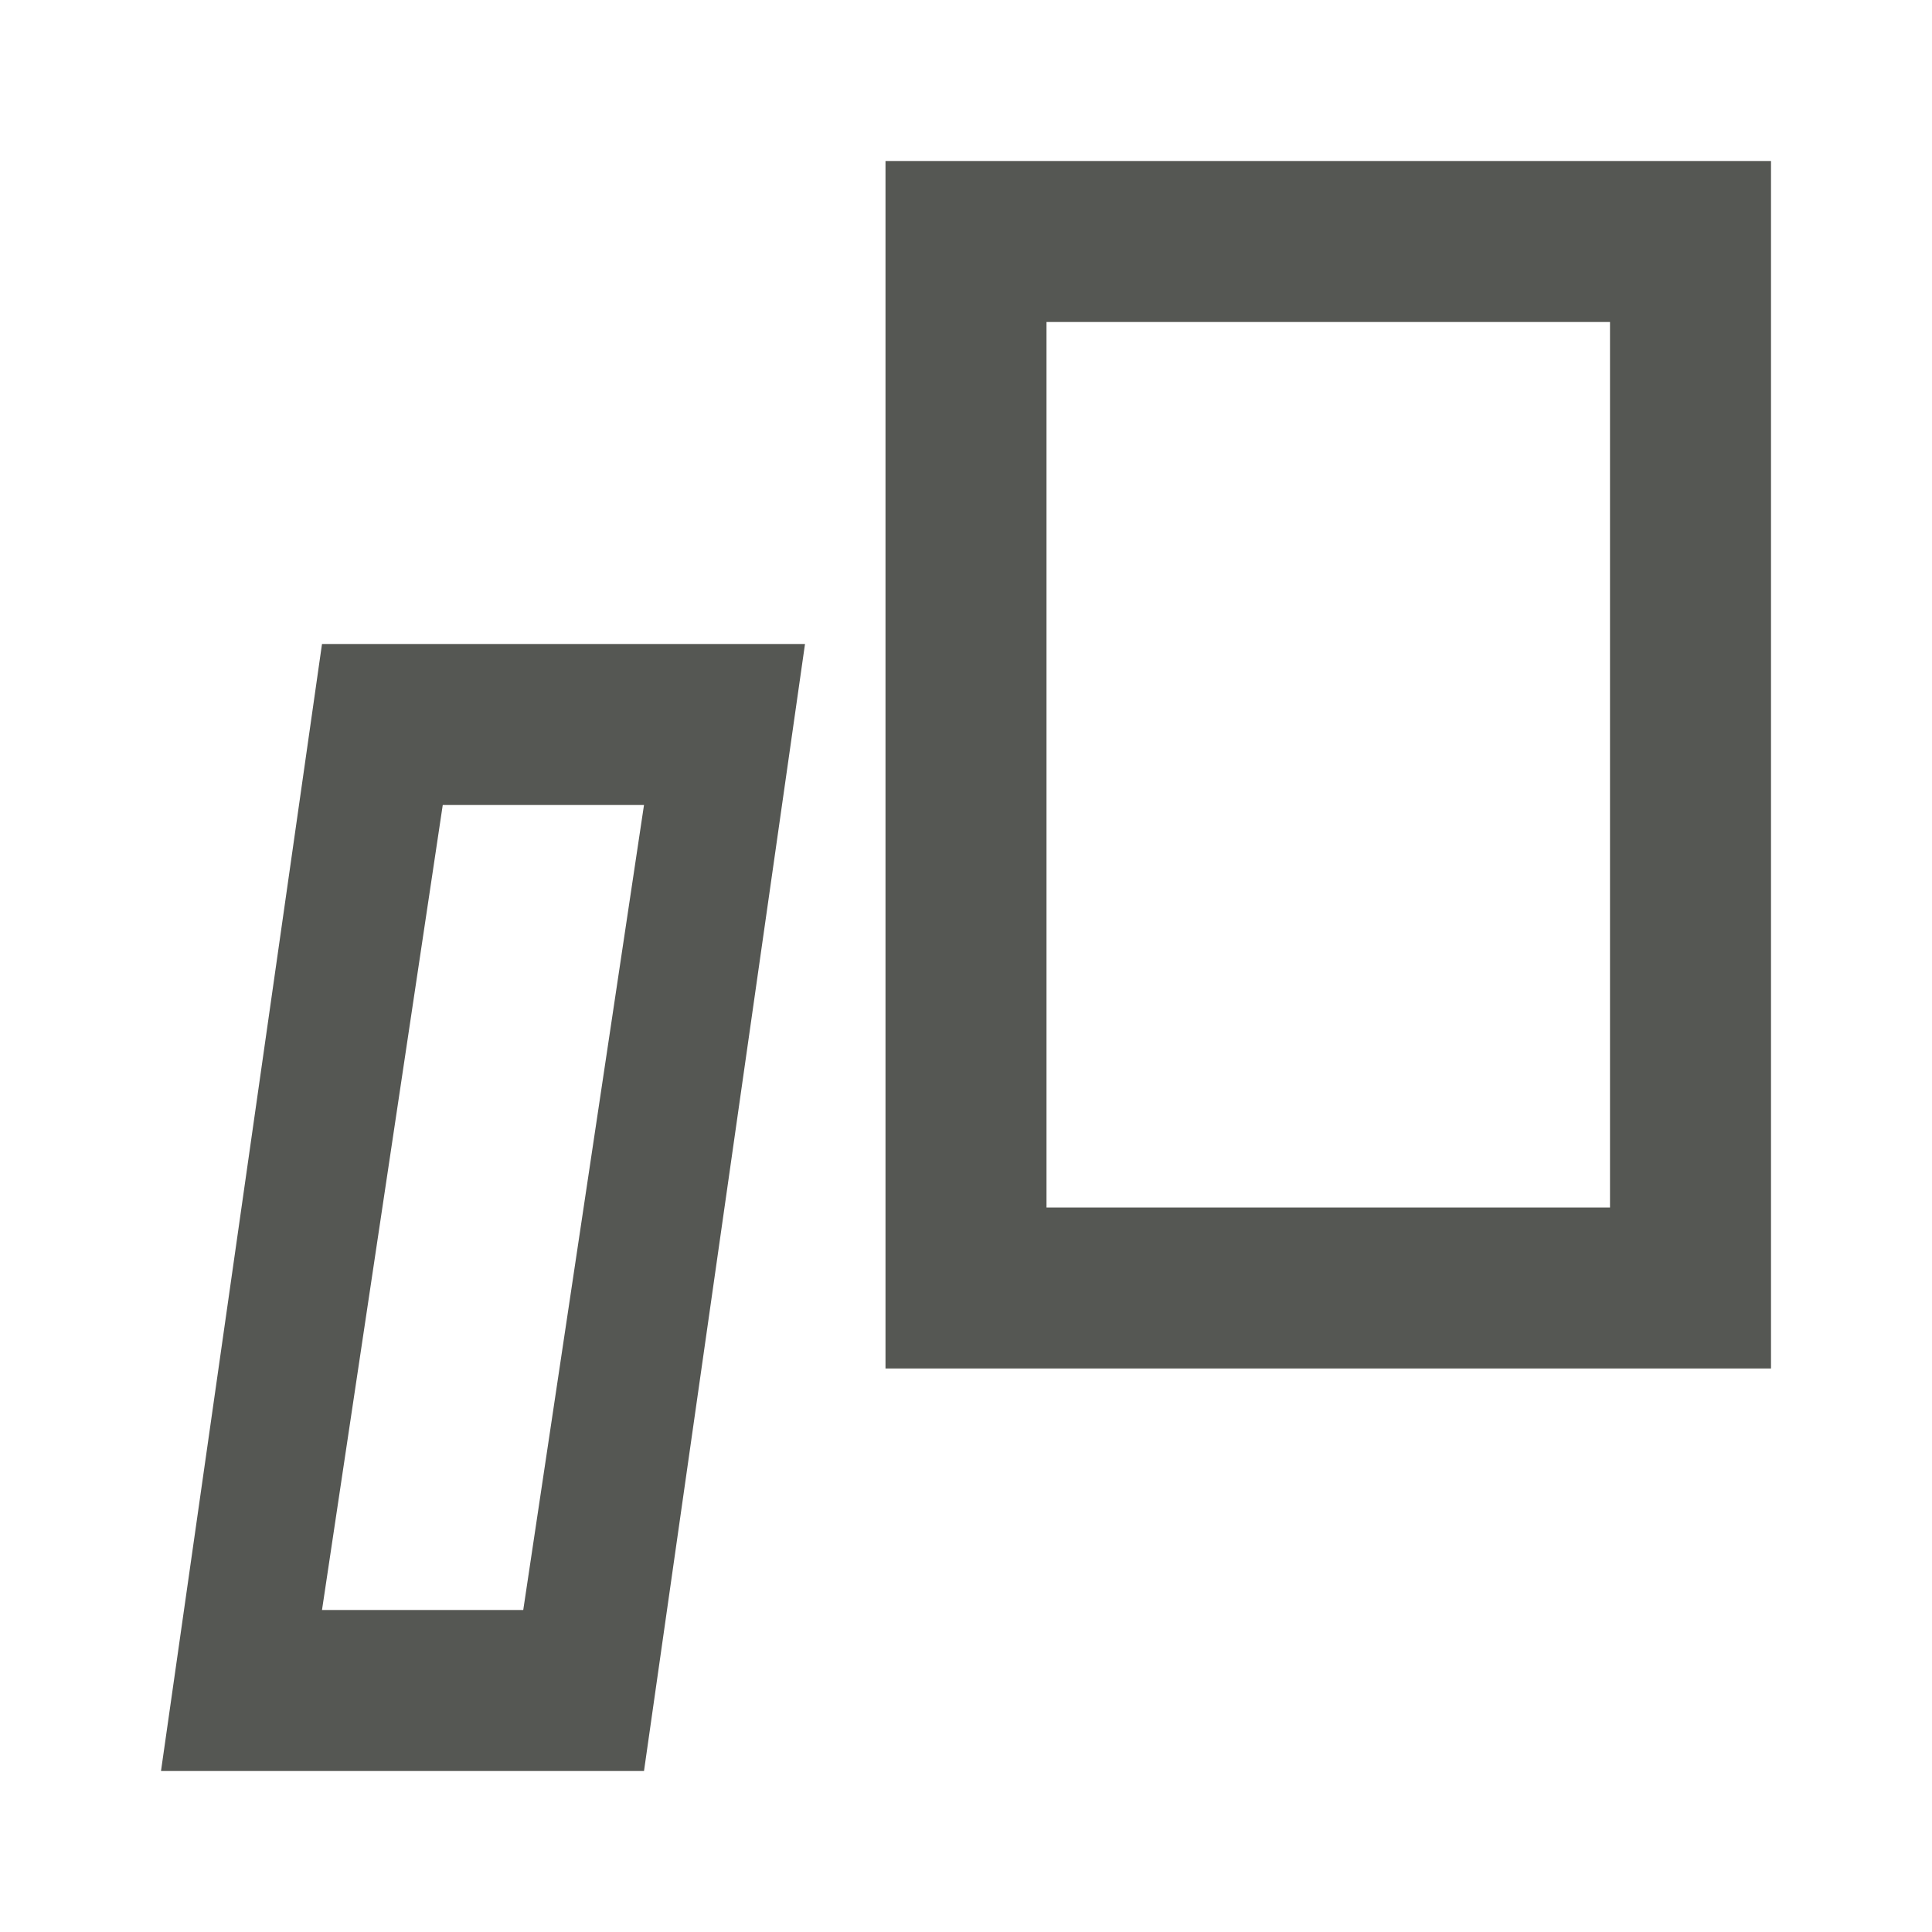
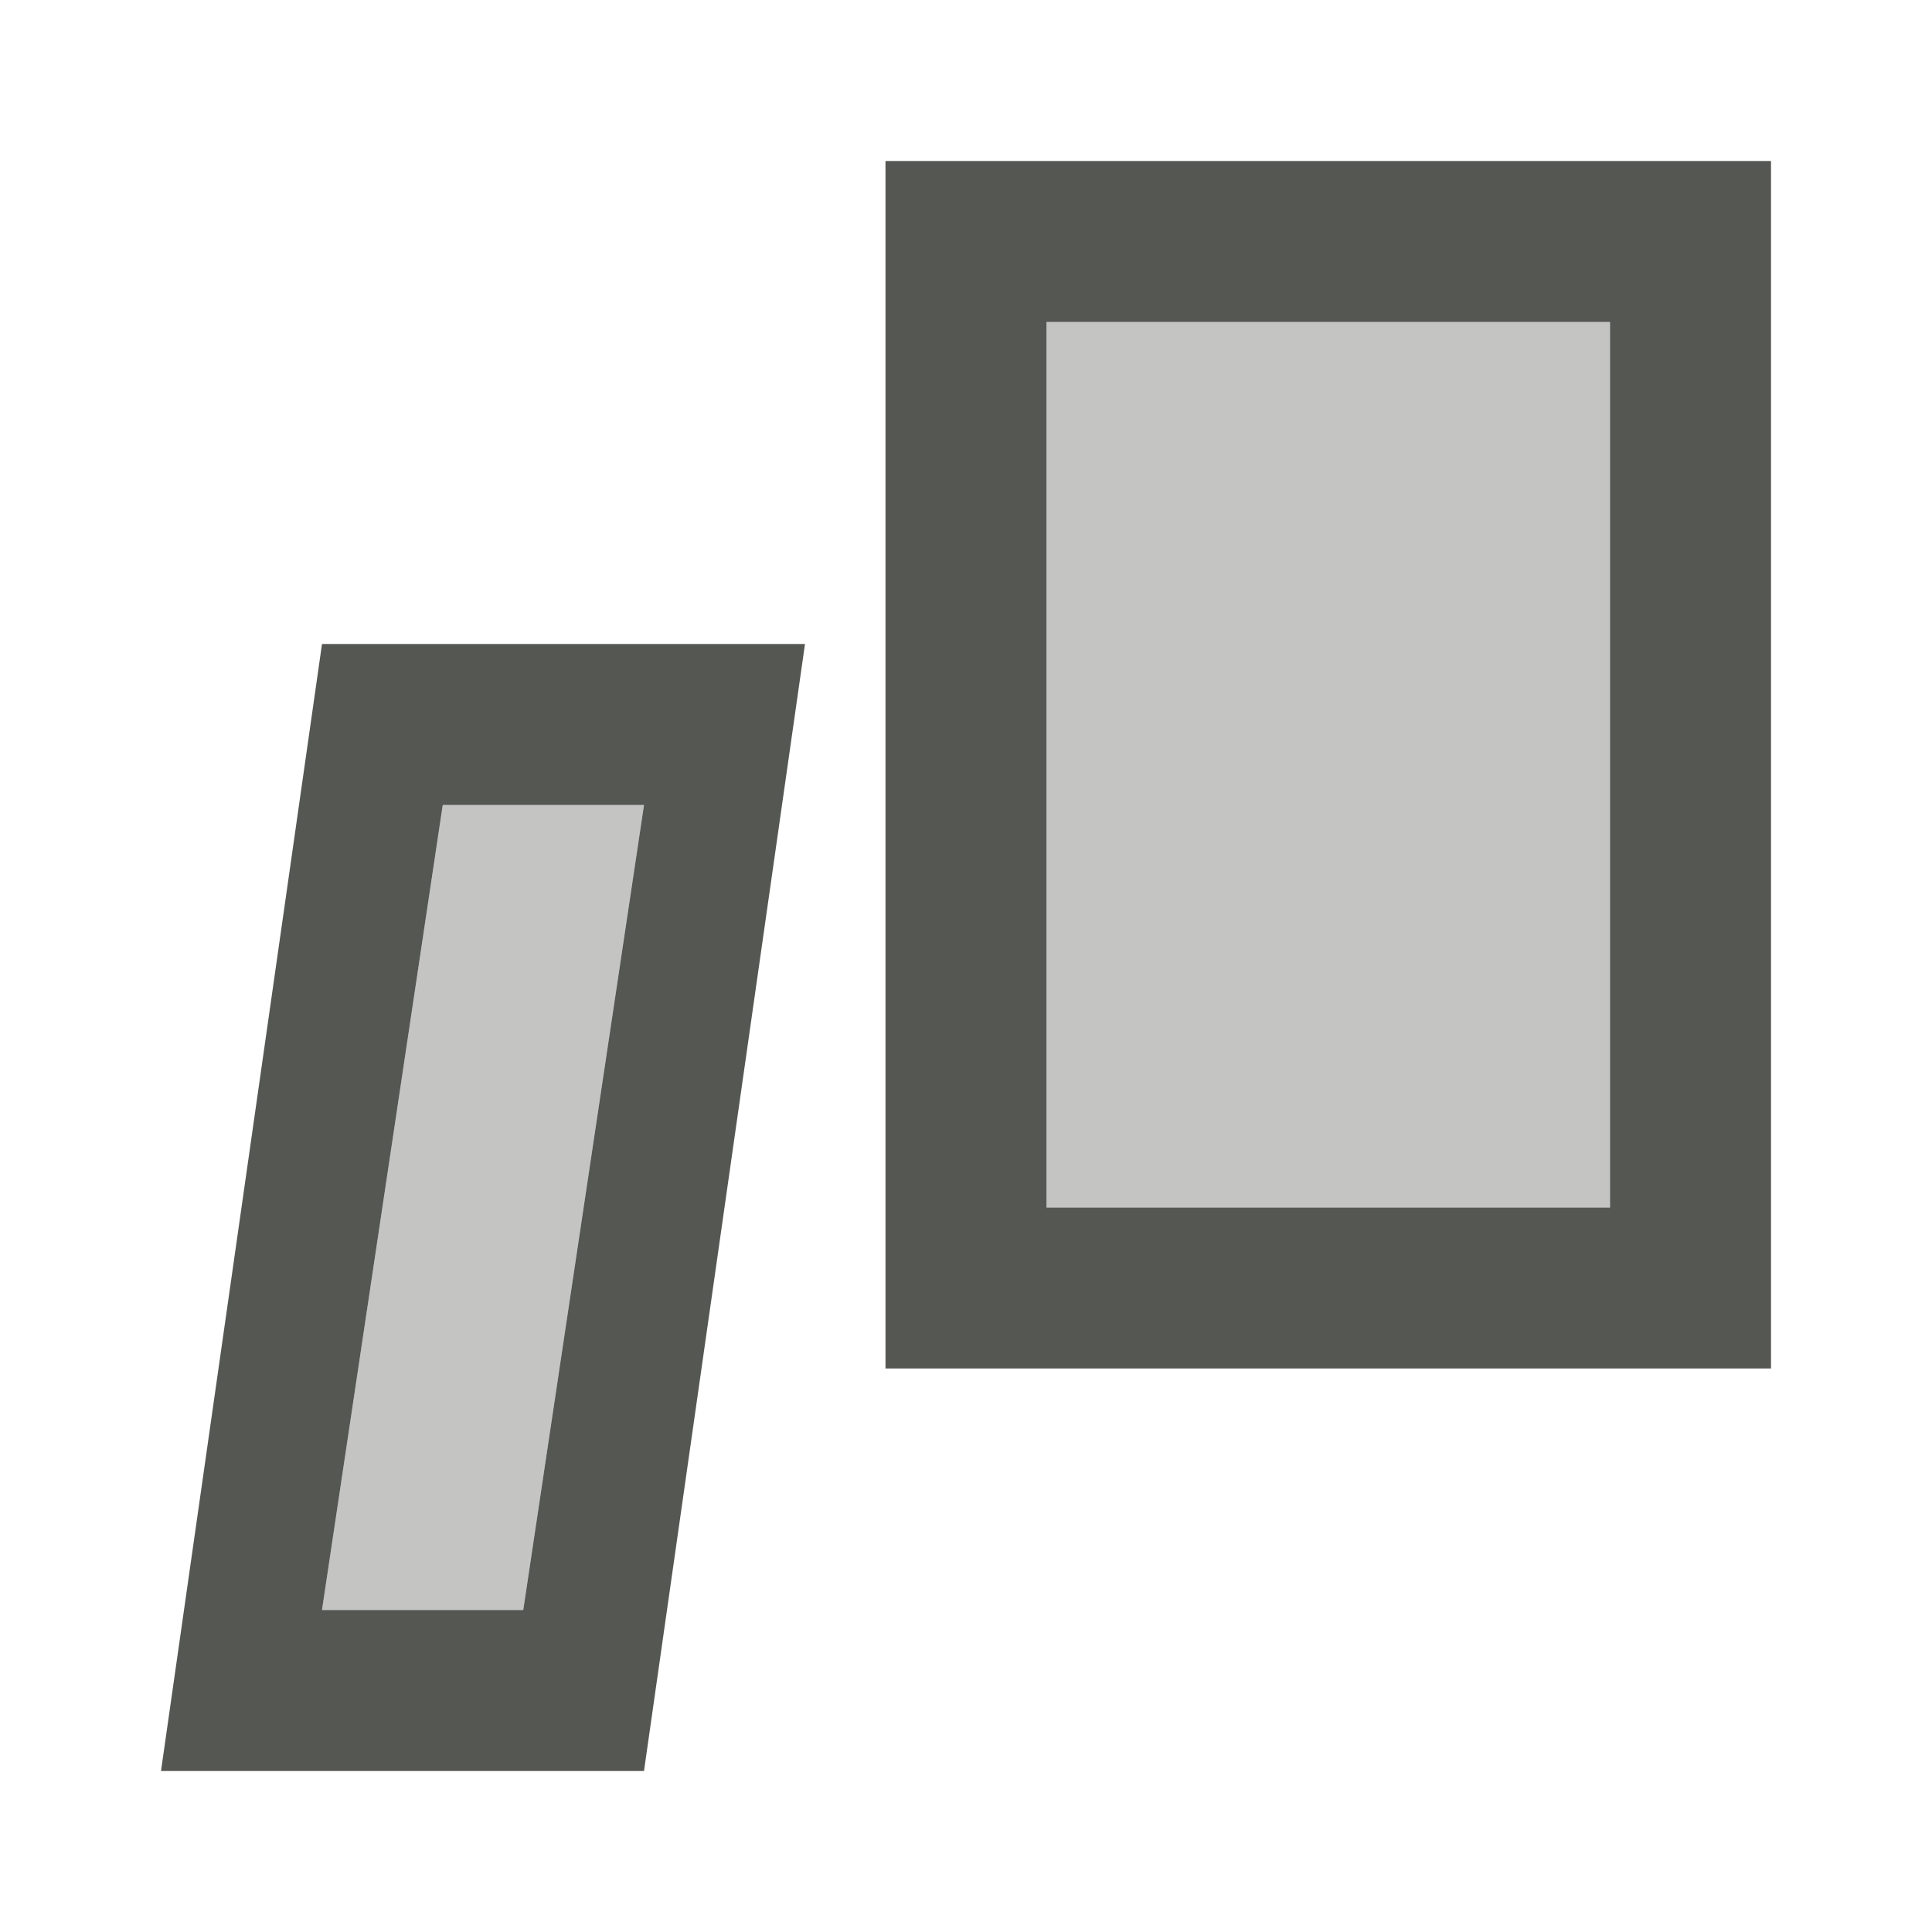
<svg xmlns="http://www.w3.org/2000/svg" viewBox="0 0 24 24">
-   <path d="m11 2v15h11v-15zm2 2h7v11h-7zm-9 4-2 14h6l2-14zm1.5 2h2.5l-1.5 10h-2.5z" fill="#555753" />
+   <g fill="#555753">
+     <path d="m11 2v15h11v-15zm2 2h7v11h-7zm-9 4-2 14h6l2-14zm1.5 2h2.5l-1.5 10h-2.5z" />
+     <path d="m13 4v11h7v-11zm-7.5 6-1.5 10h2.5l1.5-10z" opacity=".35" />
+   </g>
</svg>
